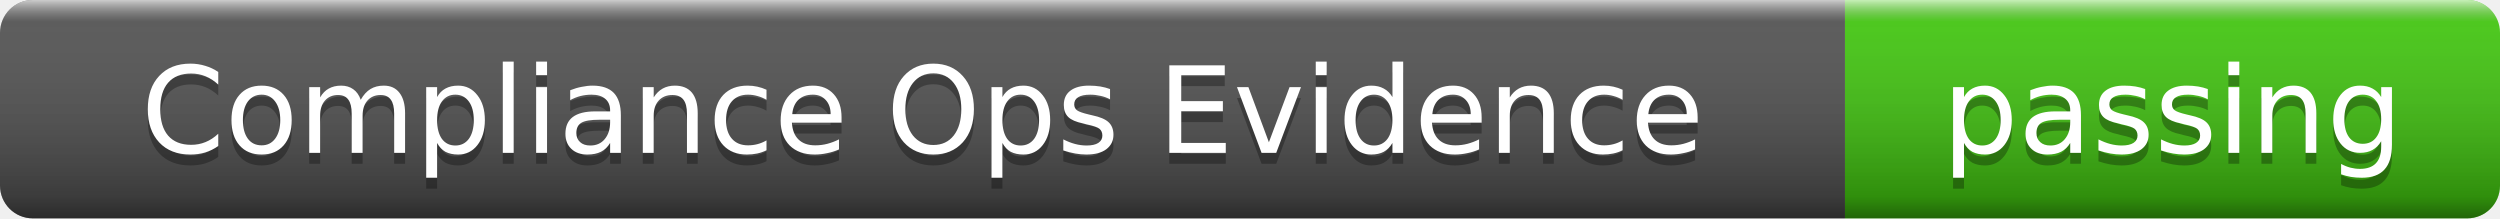
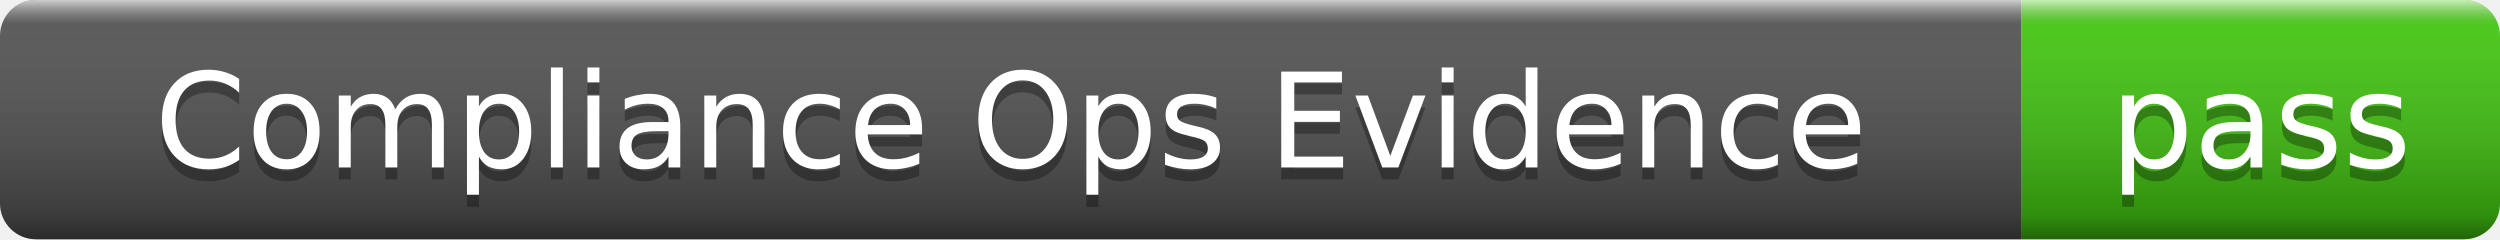
- <svg xmlns="http://www.w3.org/2000/svg" width="229" height="20" role="img" aria-label="Compliance Ops Evidence: passing">
+ <svg xmlns="http://www.w3.org/2000/svg" width="209" height="20" role="img" aria-label="Compliance Ops Evidence: pass">
  <linearGradient id="s" x2="0" y2="100%">
    <stop offset="0" stop-color="#fff" stop-opacity=".7" />
    <stop offset=".1" stop-color="#aaa" stop-opacity=".1" />
    <stop offset=".9" stop-color="#000" stop-opacity=".3" />
    <stop offset="1" stop-color="#000" stop-opacity=".5" />
  </linearGradient>
  <clipPath id="r">
-     <rect width="229" height="20" rx="3" />
+     <rect width="209" height="20" rx="3" />
  </clipPath>
  <g clip-path="url(#r)">
    <rect width="169" height="20" fill="#555" />
-     <rect x="169" width="60" height="20" fill="#4c1" />
-     <rect width="229" height="20" fill="url(#s)" />
+     <rect x="169" width="40" height="20" fill="#4c1" />
+     <rect width="209" height="20" fill="url(#s)" />
  </g>
  <g fill="#fff" text-anchor="middle" font-family="Verdana,Geneva,DejaVu Sans,sans-serif" font-size="11">
    <text x="84.5" y="15" fill="#010101" fill-opacity=".3">Compliance Ops Evidence</text>
    <text x="84.5" y="14">Compliance Ops Evidence</text>
-     <text x="199" y="15" fill="#010101" fill-opacity=".3">passing</text>
-     <text x="199" y="14">passing</text>
+     <text x="189" y="15" fill="#010101" fill-opacity=".3">pass</text>
+     <text x="189" y="14">pass</text>
  </g>
</svg>
